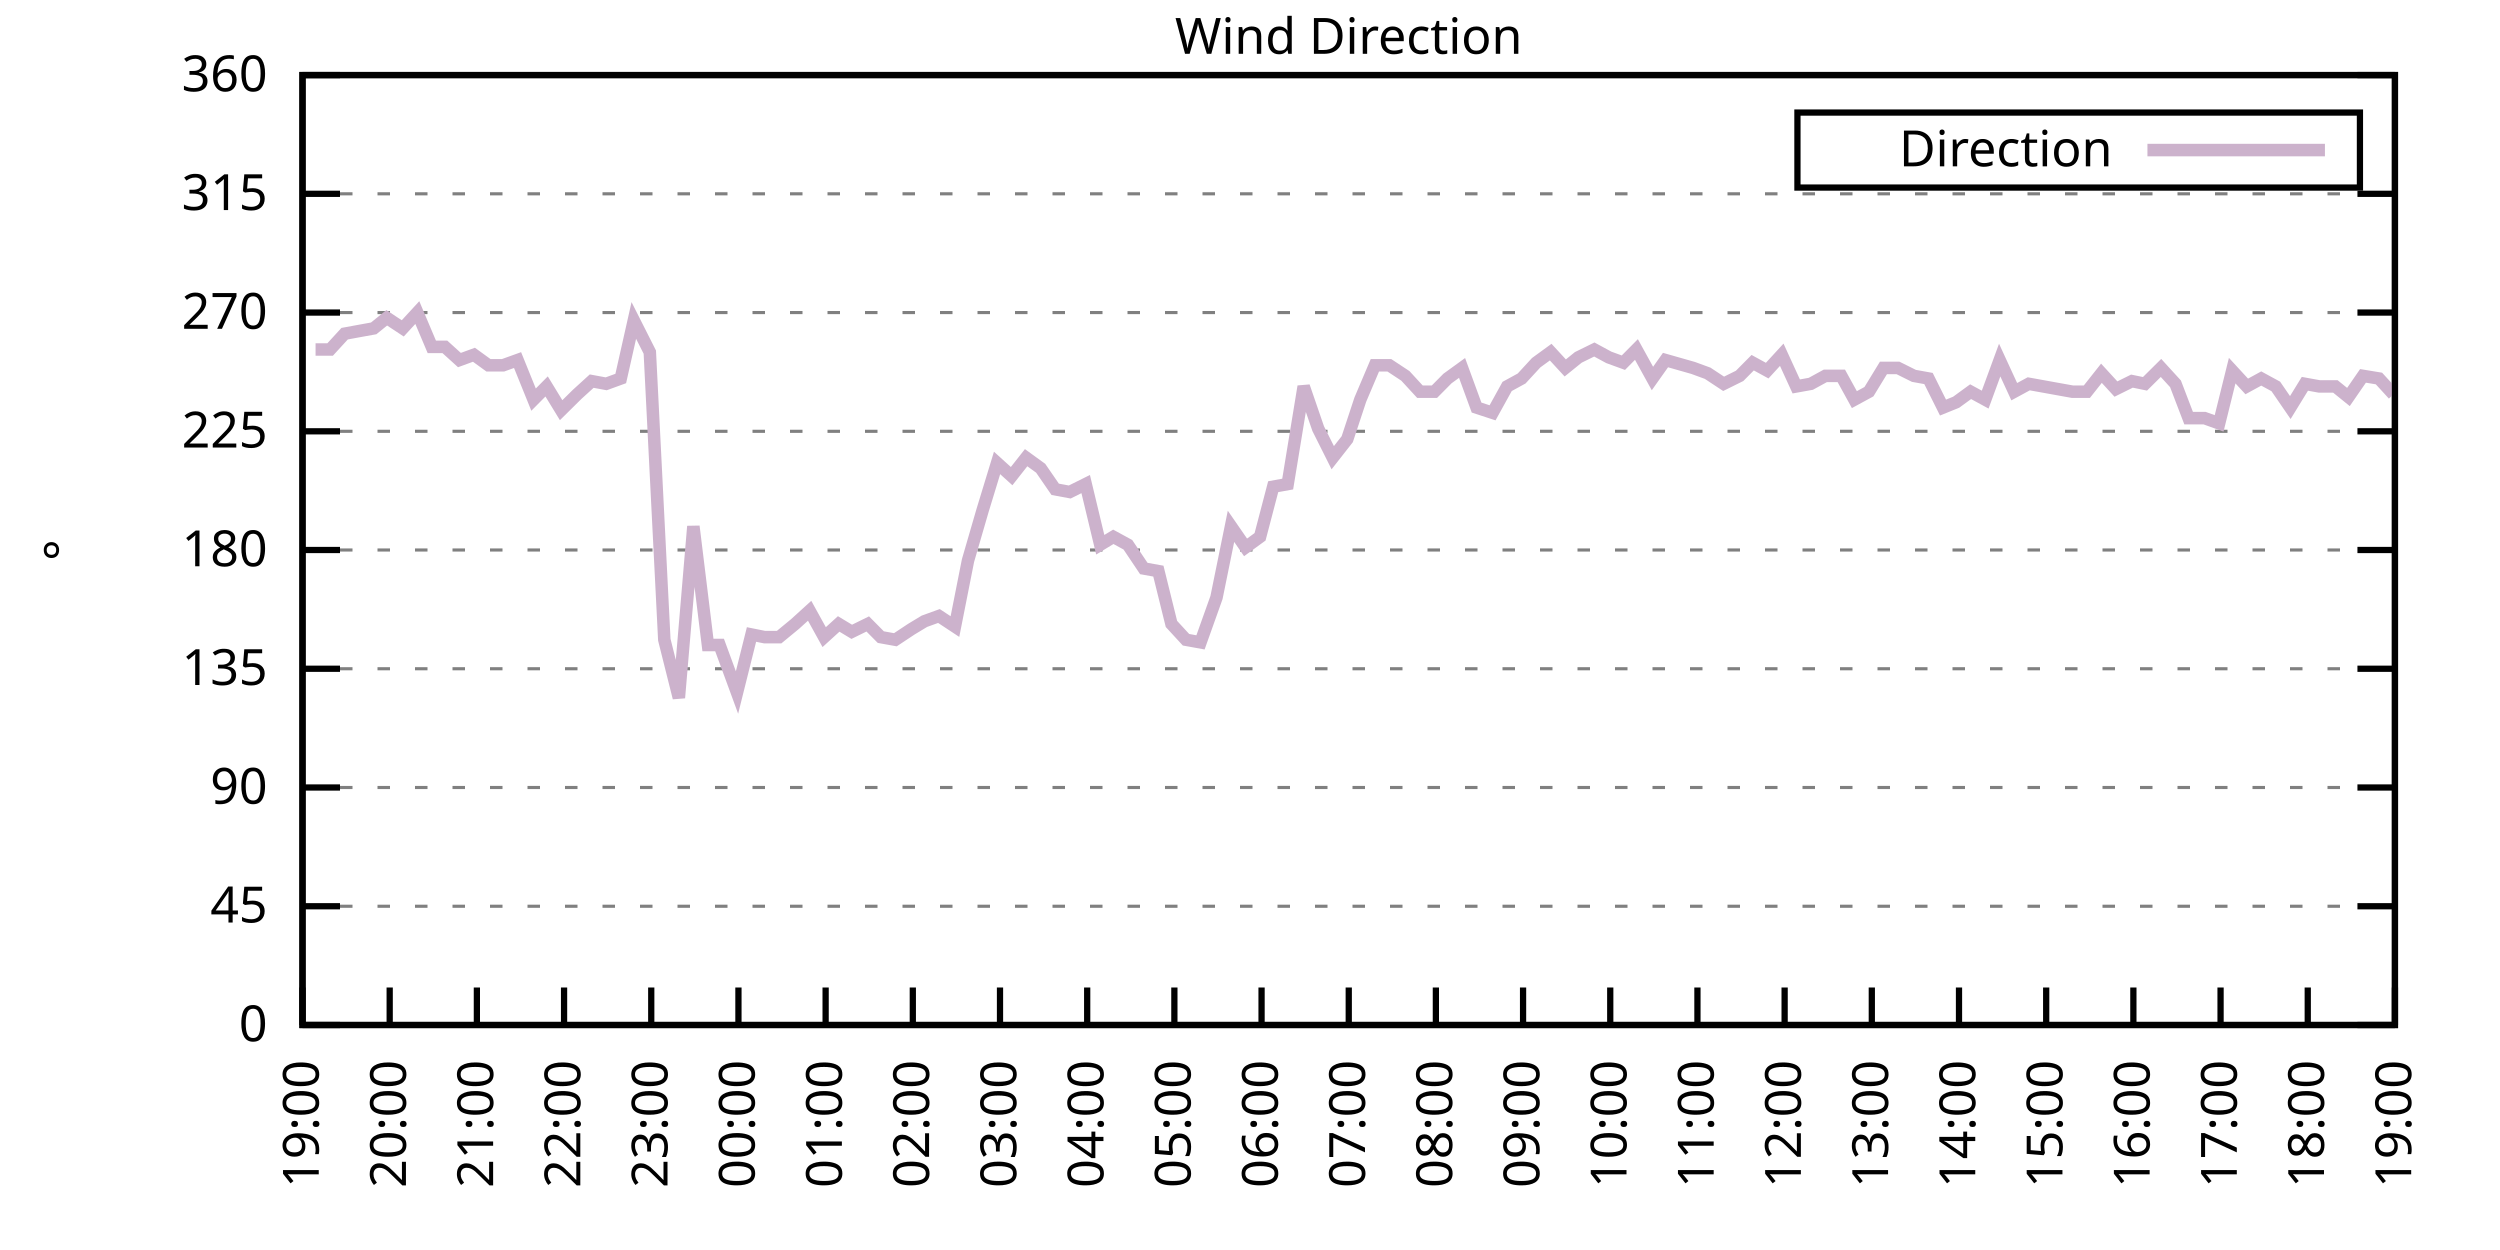
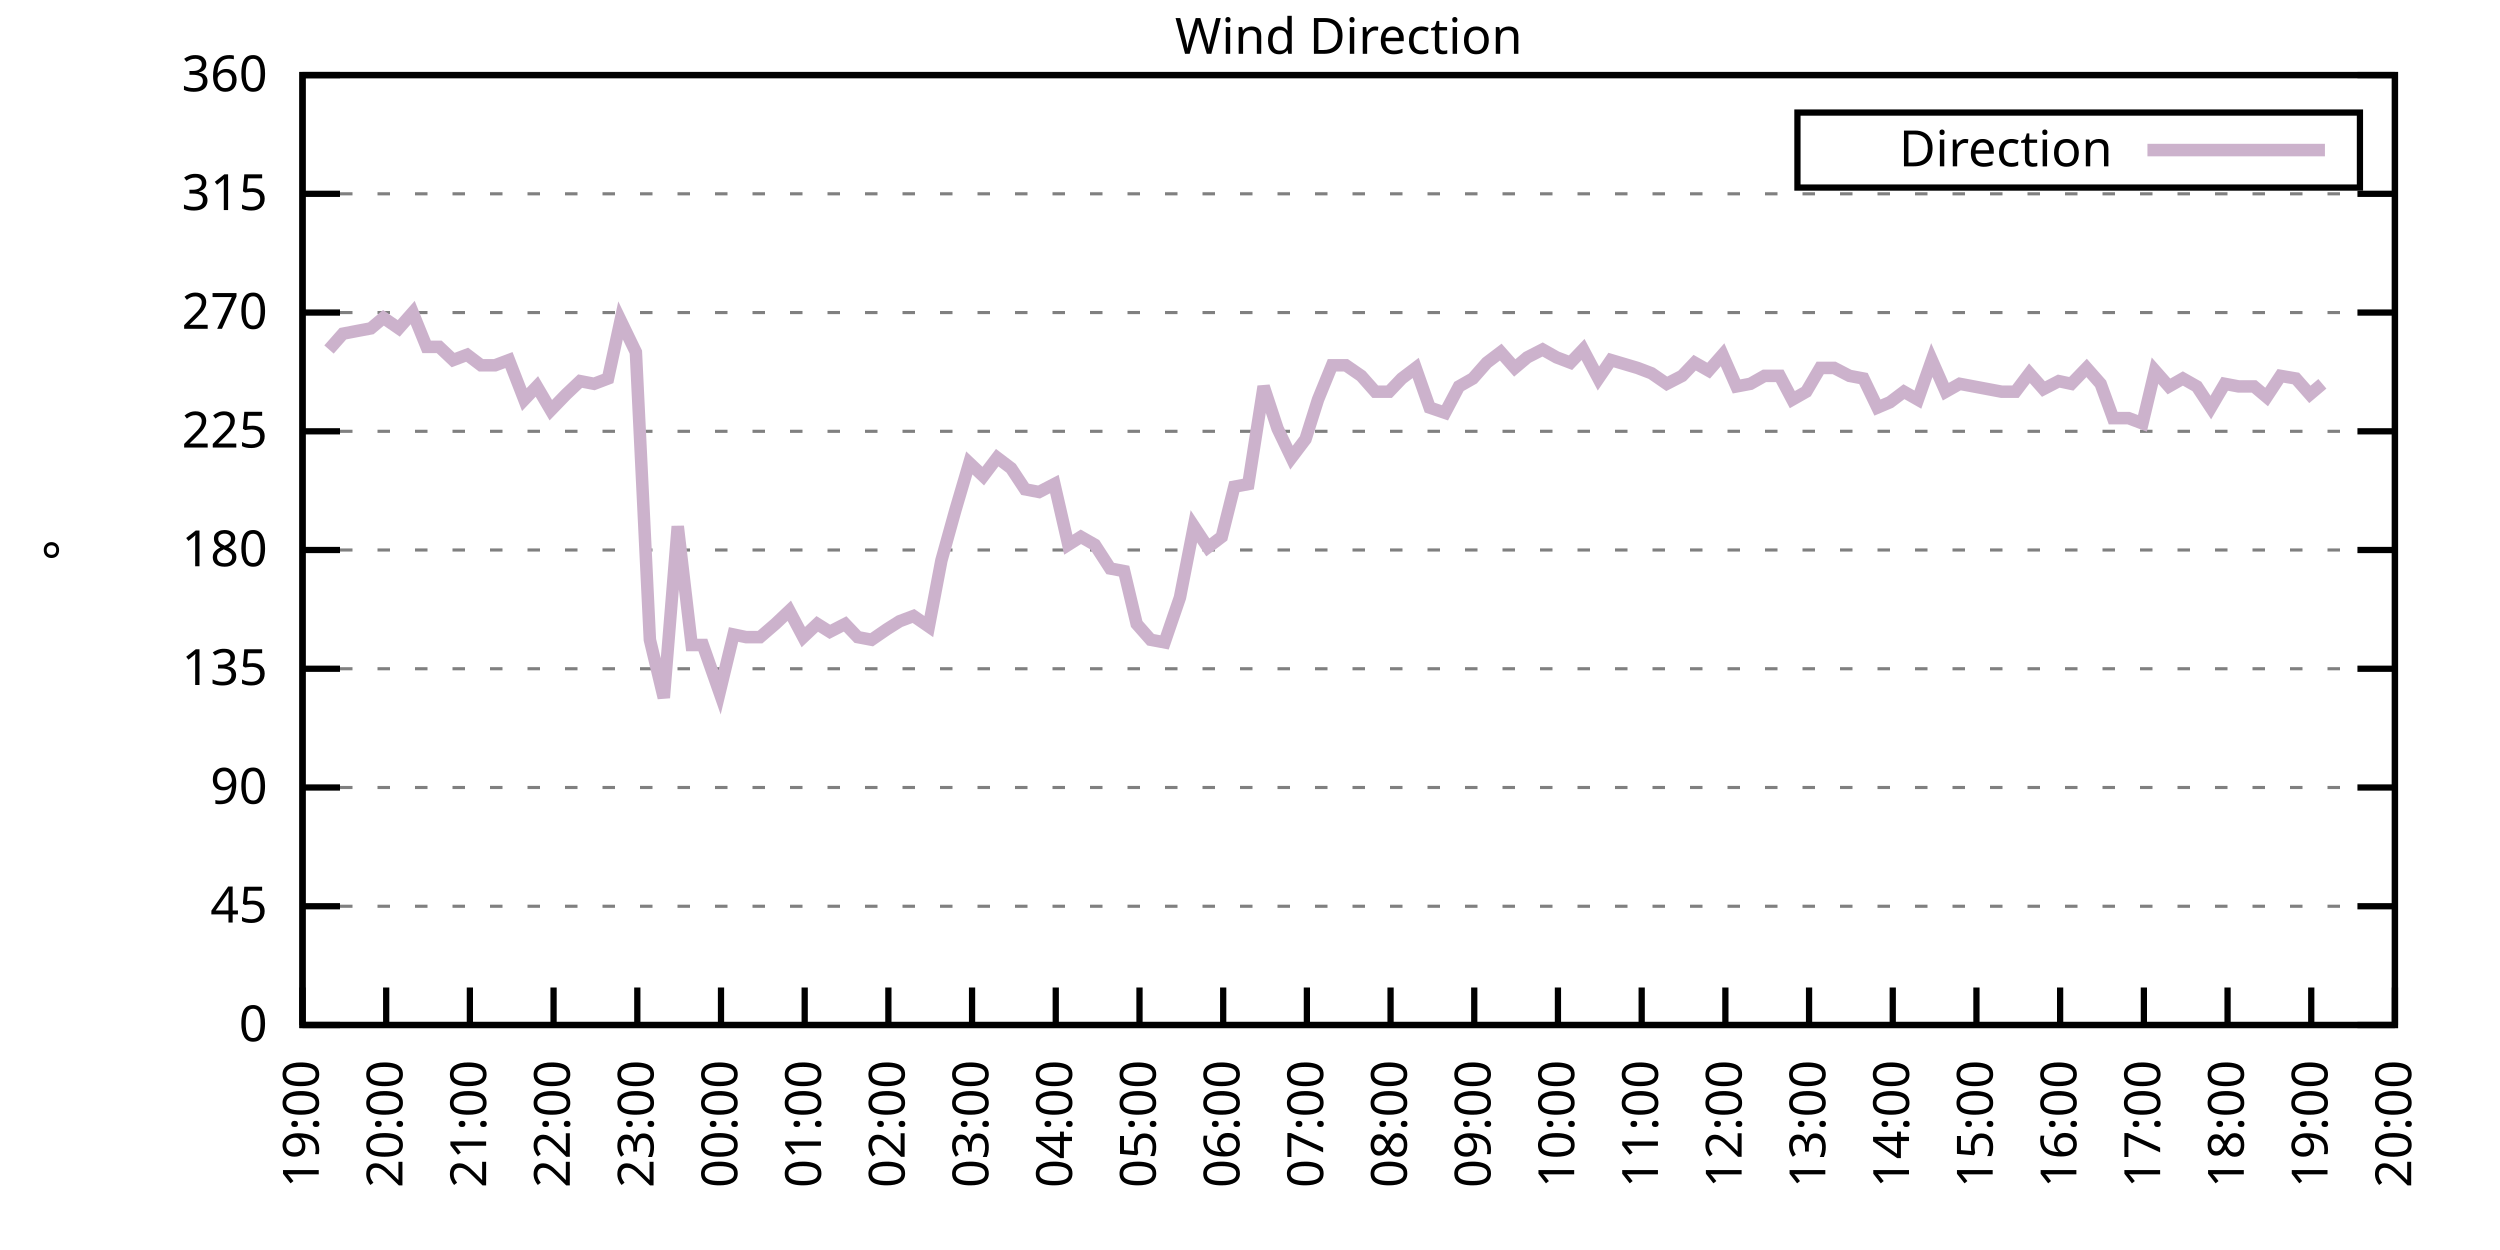
<svg xmlns="http://www.w3.org/2000/svg" xmlns:xlink="http://www.w3.org/1999/xlink" width="400" height="200" viewBox="0 0 400 200">
  <g id="gnuplot_canvas">
    <rect x="0" y="0" width="400" height="200" fill="none" />
    <defs>
      <circle id="gpDot" r="0.5" stroke-width="0.5" stroke="currentColor" />
      <path id="gpPt0" stroke-width="0.333" stroke="currentColor" d="M-1,0 h2 M0,-1 v2" />
      <path id="gpPt1" stroke-width="0.333" stroke="currentColor" d="M-1,-1 L1,1 M1,-1 L-1,1" />
      <path id="gpPt2" stroke-width="0.333" stroke="currentColor" d="M-1,0 L1,0 M0,-1 L0,1 M-1,-1 L1,1 M-1,1 L1,-1" />
      <rect id="gpPt3" stroke-width="0.333" stroke="currentColor" x="-1" y="-1" width="2" height="2" />
      <rect id="gpPt4" stroke-width="0.333" stroke="currentColor" fill="currentColor" x="-1" y="-1" width="2" height="2" />
      <circle id="gpPt5" stroke-width="0.333" stroke="currentColor" cx="0" cy="0" r="1" />
      <use xlink:href="#gpPt5" id="gpPt6" fill="currentColor" stroke="none" />
      <path id="gpPt7" stroke-width="0.333" stroke="currentColor" d="M0,-1.33 L-1.33,0.67 L1.33,0.67 z" />
      <use xlink:href="#gpPt7" id="gpPt8" fill="currentColor" stroke="none" />
      <use xlink:href="#gpPt7" id="gpPt9" stroke="currentColor" transform="rotate(180)" />
      <use xlink:href="#gpPt9" id="gpPt10" fill="currentColor" stroke="none" />
      <use xlink:href="#gpPt3" id="gpPt11" stroke="currentColor" transform="rotate(45)" />
      <use xlink:href="#gpPt11" id="gpPt12" fill="currentColor" stroke="none" />
      <path id="gpPt13" stroke-width="0.333" stroke="currentColor" d="M0,1.330 L1.265,0.411 L0.782,-1.067 L-0.782,-1.076 L-1.265,0.411 z" />
      <use xlink:href="#gpPt13" id="gpPt14" fill="currentColor" stroke="none" />
      <filter id="textbox" filterUnits="objectBoundingBox" x="0" y="0" height="1" width="1">
        <feFlood flood-color="white" flood-opacity="1" result="bgnd" />
        <feComposite in="SourceGraphic" in2="bgnd" operator="atop" />
      </filter>
      <filter id="greybox" filterUnits="objectBoundingBox" x="0" y="0" height="1" width="1">
        <feFlood flood-color="lightgrey" flood-opacity="1" result="grey" />
        <feComposite in="SourceGraphic" in2="grey" operator="atop" />
      </filter>
    </defs>
    <g fill="none" color="white" stroke="currentColor" stroke-width="1.00" stroke-linecap="butt" stroke-linejoin="miter">
</g>
    <g fill="none" color="black" stroke="currentColor" stroke-width="1.00" stroke-linecap="butt" stroke-linejoin="miter">
      <g stroke="none" shape-rendering="crispEdges">
        <polygon fill="rgb(255, 255, 255)" points="48.40,164.00 383.18,164.00 383.18,12.02 48.40,12.02 " />
      </g>
    </g>
    <g fill="none" color="black" stroke="currentColor" stroke-width="1.00" stroke-linecap="butt" stroke-linejoin="miter">
</g>
    <g fill="none" color="black" stroke="black" stroke-width="0.50" stroke-linecap="butt" stroke-linejoin="miter">
</g>
    <g fill="none" color="gray" stroke="currentColor" stroke-width="0.50" stroke-linecap="butt" stroke-linejoin="miter">
      <path stroke="gray" stroke-dasharray="2,4" class="gridline" d="M48.40,164.00 L383.19,164.00  " />
    </g>
    <g fill="none" color="gray" stroke="gray" stroke-width="1.00" stroke-linecap="butt" stroke-linejoin="miter">
</g>
    <g fill="none" color="black" stroke="currentColor" stroke-width="1.00" stroke-linecap="butt" stroke-linejoin="miter">
      <path stroke="black" d="M48.40,164.00 L54.40,164.00 M383.19,164.00 L377.19,164.00  " />
      <g transform="translate(42.80,166.60)" stroke="none" fill="black" font-family="Sans" font-size="8.00" text-anchor="end">
        <text>
          <tspan font-family="Sans"> 0</tspan>
        </text>
      </g>
    </g>
    <g fill="none" color="black" stroke="currentColor" stroke-width="1.00" stroke-linecap="butt" stroke-linejoin="miter">
</g>
    <g fill="none" color="black" stroke="black" stroke-width="0.50" stroke-linecap="butt" stroke-linejoin="miter">
</g>
    <g fill="none" color="gray" stroke="currentColor" stroke-width="0.50" stroke-linecap="butt" stroke-linejoin="miter">
      <path stroke="gray" stroke-dasharray="2,4" class="gridline" d="M48.40,145.00 L383.19,145.00  " />
    </g>
    <g fill="none" color="gray" stroke="gray" stroke-width="1.00" stroke-linecap="butt" stroke-linejoin="miter">
</g>
    <g fill="none" color="black" stroke="currentColor" stroke-width="1.00" stroke-linecap="butt" stroke-linejoin="miter">
      <path stroke="black" d="M48.40,145.00 L54.40,145.00 M383.19,145.00 L377.19,145.00  " />
      <g transform="translate(42.80,147.60)" stroke="none" fill="black" font-family="Sans" font-size="8.00" text-anchor="end">
        <text>
          <tspan font-family="Sans"> 45</tspan>
        </text>
      </g>
    </g>
    <g fill="none" color="black" stroke="currentColor" stroke-width="1.00" stroke-linecap="butt" stroke-linejoin="miter">
</g>
    <g fill="none" color="black" stroke="black" stroke-width="0.50" stroke-linecap="butt" stroke-linejoin="miter">
</g>
    <g fill="none" color="gray" stroke="currentColor" stroke-width="0.50" stroke-linecap="butt" stroke-linejoin="miter">
      <path stroke="gray" stroke-dasharray="2,4" class="gridline" d="M48.40,126.00 L383.19,126.00  " />
    </g>
    <g fill="none" color="gray" stroke="gray" stroke-width="1.00" stroke-linecap="butt" stroke-linejoin="miter">
</g>
    <g fill="none" color="black" stroke="currentColor" stroke-width="1.00" stroke-linecap="butt" stroke-linejoin="miter">
      <path stroke="black" d="M48.40,126.00 L54.40,126.00 M383.19,126.00 L377.19,126.00  " />
      <g transform="translate(42.80,128.60)" stroke="none" fill="black" font-family="Sans" font-size="8.00" text-anchor="end">
        <text>
          <tspan font-family="Sans"> 90</tspan>
        </text>
      </g>
    </g>
    <g fill="none" color="black" stroke="currentColor" stroke-width="1.00" stroke-linecap="butt" stroke-linejoin="miter">
</g>
    <g fill="none" color="black" stroke="black" stroke-width="0.50" stroke-linecap="butt" stroke-linejoin="miter">
</g>
    <g fill="none" color="gray" stroke="currentColor" stroke-width="0.50" stroke-linecap="butt" stroke-linejoin="miter">
      <path stroke="gray" stroke-dasharray="2,4" class="gridline" d="M48.40,107.00 L383.19,107.00  " />
    </g>
    <g fill="none" color="gray" stroke="gray" stroke-width="1.00" stroke-linecap="butt" stroke-linejoin="miter">
</g>
    <g fill="none" color="black" stroke="currentColor" stroke-width="1.00" stroke-linecap="butt" stroke-linejoin="miter">
      <path stroke="black" d="M48.40,107.00 L54.40,107.00 M383.19,107.00 L377.19,107.00  " />
      <g transform="translate(42.80,109.60)" stroke="none" fill="black" font-family="Sans" font-size="8.00" text-anchor="end">
        <text>
          <tspan font-family="Sans"> 135</tspan>
        </text>
      </g>
    </g>
    <g fill="none" color="black" stroke="currentColor" stroke-width="1.00" stroke-linecap="butt" stroke-linejoin="miter">
</g>
    <g fill="none" color="black" stroke="black" stroke-width="0.50" stroke-linecap="butt" stroke-linejoin="miter">
</g>
    <g fill="none" color="gray" stroke="currentColor" stroke-width="0.50" stroke-linecap="butt" stroke-linejoin="miter">
      <path stroke="gray" stroke-dasharray="2,4" class="gridline" d="M48.40,88.00 L383.19,88.00  " />
    </g>
    <g fill="none" color="gray" stroke="gray" stroke-width="1.00" stroke-linecap="butt" stroke-linejoin="miter">
</g>
    <g fill="none" color="black" stroke="currentColor" stroke-width="1.00" stroke-linecap="butt" stroke-linejoin="miter">
      <path stroke="black" d="M48.40,88.00 L54.40,88.00 M383.19,88.00 L377.19,88.00  " />
      <g transform="translate(42.80,90.60)" stroke="none" fill="black" font-family="Sans" font-size="8.00" text-anchor="end">
        <text>
          <tspan font-family="Sans"> 180</tspan>
        </text>
      </g>
    </g>
    <g fill="none" color="black" stroke="currentColor" stroke-width="1.00" stroke-linecap="butt" stroke-linejoin="miter">
</g>
    <g fill="none" color="black" stroke="black" stroke-width="0.50" stroke-linecap="butt" stroke-linejoin="miter">
</g>
    <g fill="none" color="gray" stroke="currentColor" stroke-width="0.50" stroke-linecap="butt" stroke-linejoin="miter">
      <path stroke="gray" stroke-dasharray="2,4" class="gridline" d="M48.40,69.01 L383.19,69.01  " />
    </g>
    <g fill="none" color="gray" stroke="gray" stroke-width="1.00" stroke-linecap="butt" stroke-linejoin="miter">
</g>
    <g fill="none" color="black" stroke="currentColor" stroke-width="1.00" stroke-linecap="butt" stroke-linejoin="miter">
      <path stroke="black" d="M48.40,69.01 L54.40,69.01 M383.19,69.01 L377.19,69.01  " />
      <g transform="translate(42.80,71.61)" stroke="none" fill="black" font-family="Sans" font-size="8.00" text-anchor="end">
        <text>
          <tspan font-family="Sans"> 225</tspan>
        </text>
      </g>
    </g>
    <g fill="none" color="black" stroke="currentColor" stroke-width="1.00" stroke-linecap="butt" stroke-linejoin="miter">
</g>
    <g fill="none" color="black" stroke="black" stroke-width="0.50" stroke-linecap="butt" stroke-linejoin="miter">
</g>
    <g fill="none" color="gray" stroke="currentColor" stroke-width="0.50" stroke-linecap="butt" stroke-linejoin="miter">
      <path stroke="gray" stroke-dasharray="2,4" class="gridline" d="M48.40,50.01 L383.19,50.01  " />
    </g>
    <g fill="none" color="gray" stroke="gray" stroke-width="1.00" stroke-linecap="butt" stroke-linejoin="miter">
</g>
    <g fill="none" color="black" stroke="currentColor" stroke-width="1.00" stroke-linecap="butt" stroke-linejoin="miter">
      <path stroke="black" d="M48.40,50.01 L54.40,50.01 M383.19,50.01 L377.19,50.01  " />
      <g transform="translate(42.80,52.61)" stroke="none" fill="black" font-family="Sans" font-size="8.00" text-anchor="end">
        <text>
          <tspan font-family="Sans"> 270</tspan>
        </text>
      </g>
    </g>
    <g fill="none" color="black" stroke="currentColor" stroke-width="1.00" stroke-linecap="butt" stroke-linejoin="miter">
</g>
    <g fill="none" color="black" stroke="black" stroke-width="0.50" stroke-linecap="butt" stroke-linejoin="miter">
</g>
    <g fill="none" color="gray" stroke="currentColor" stroke-width="0.50" stroke-linecap="butt" stroke-linejoin="miter">
      <path stroke="gray" stroke-dasharray="2,4" class="gridline" d="M48.40,31.01 L383.19,31.01  " />
    </g>
    <g fill="none" color="gray" stroke="gray" stroke-width="1.00" stroke-linecap="butt" stroke-linejoin="miter">
</g>
    <g fill="none" color="black" stroke="currentColor" stroke-width="1.00" stroke-linecap="butt" stroke-linejoin="miter">
      <path stroke="black" d="M48.40,31.01 L54.40,31.01 M383.19,31.01 L377.19,31.01  " />
      <g transform="translate(42.80,33.61)" stroke="none" fill="black" font-family="Sans" font-size="8.00" text-anchor="end">
        <text>
          <tspan font-family="Sans"> 315</tspan>
        </text>
      </g>
    </g>
    <g fill="none" color="black" stroke="currentColor" stroke-width="1.00" stroke-linecap="butt" stroke-linejoin="miter">
</g>
    <g fill="none" color="black" stroke="black" stroke-width="0.50" stroke-linecap="butt" stroke-linejoin="miter">
</g>
    <g fill="none" color="gray" stroke="currentColor" stroke-width="0.50" stroke-linecap="butt" stroke-linejoin="miter">
      <path stroke="gray" stroke-dasharray="2,4" class="gridline" d="M48.40,12.01 L383.19,12.01  " />
    </g>
    <g fill="none" color="gray" stroke="gray" stroke-width="1.00" stroke-linecap="butt" stroke-linejoin="miter">
</g>
    <g fill="none" color="black" stroke="currentColor" stroke-width="1.00" stroke-linecap="butt" stroke-linejoin="miter">
      <path stroke="black" d="M48.40,12.01 L54.40,12.01 M383.19,12.01 L377.19,12.01  " />
      <g transform="translate(42.80,14.61)" stroke="none" fill="black" font-family="Sans" font-size="8.00" text-anchor="end">
        <text>
          <tspan font-family="Sans"> 360</tspan>
        </text>
      </g>
    </g>
    <g fill="none" color="black" stroke="currentColor" stroke-width="1.00" stroke-linecap="butt" stroke-linejoin="miter">
      <path stroke="black" d="M48.40,164.00 L48.40,158.00  " />
      <g transform="translate(51.00,169.60) rotate(270.00)" stroke="none" fill="black" font-family="Sans" font-size="8.00" text-anchor="end">
        <text>
          <tspan font-family="Sans">19:00</tspan>
        </text>
      </g>
    </g>
    <g fill="none" color="black" stroke="currentColor" stroke-width="1.00" stroke-linecap="butt" stroke-linejoin="miter">
-       <path stroke="black" d="M62.35,164.00 L62.35,158.00  " />
-       <g transform="translate(64.95,169.60) rotate(270.00)" stroke="none" fill="black" font-family="Sans" font-size="8.00" text-anchor="end">
+       <path stroke="black" d="M61.79,164.00 L61.79,158.00  " />
+       <g transform="translate(64.39,169.60) rotate(270.00)" stroke="none" fill="black" font-family="Sans" font-size="8.00" text-anchor="end">
        <text>
          <tspan font-family="Sans">20:00</tspan>
        </text>
      </g>
    </g>
    <g fill="none" color="black" stroke="currentColor" stroke-width="1.00" stroke-linecap="butt" stroke-linejoin="miter">
-       <path stroke="black" d="M76.30,164.00 L76.30,158.00  " />
-       <g transform="translate(78.90,169.60) rotate(270.00)" stroke="none" fill="black" font-family="Sans" font-size="8.00" text-anchor="end">
+       <path stroke="black" d="M75.18,164.00 L75.18,158.00  " />
+       <g transform="translate(77.78,169.60) rotate(270.00)" stroke="none" fill="black" font-family="Sans" font-size="8.00" text-anchor="end">
        <text>
          <tspan font-family="Sans">21:00</tspan>
        </text>
      </g>
    </g>
    <g fill="none" color="black" stroke="currentColor" stroke-width="1.00" stroke-linecap="butt" stroke-linejoin="miter">
-       <path stroke="black" d="M90.25,164.00 L90.25,158.00  " />
-       <g transform="translate(92.85,169.60) rotate(270.00)" stroke="none" fill="black" font-family="Sans" font-size="8.00" text-anchor="end">
+       <path stroke="black" d="M88.57,164.00 L88.57,158.00  " />
+       <g transform="translate(91.17,169.60) rotate(270.00)" stroke="none" fill="black" font-family="Sans" font-size="8.00" text-anchor="end">
        <text>
          <tspan font-family="Sans">22:00</tspan>
        </text>
      </g>
    </g>
    <g fill="none" color="black" stroke="currentColor" stroke-width="1.00" stroke-linecap="butt" stroke-linejoin="miter">
-       <path stroke="black" d="M104.20,164.00 L104.20,158.00  " />
-       <g transform="translate(106.80,169.60) rotate(270.00)" stroke="none" fill="black" font-family="Sans" font-size="8.00" text-anchor="end">
+       <path stroke="black" d="M101.97,164.00 L101.97,158.00  " />
+       <g transform="translate(104.57,169.60) rotate(270.00)" stroke="none" fill="black" font-family="Sans" font-size="8.00" text-anchor="end">
        <text>
          <tspan font-family="Sans">23:00</tspan>
        </text>
      </g>
    </g>
    <g fill="none" color="black" stroke="currentColor" stroke-width="1.00" stroke-linecap="butt" stroke-linejoin="miter">
-       <path stroke="black" d="M118.15,164.00 L118.15,158.00  " />
-       <g transform="translate(120.75,169.60) rotate(270.00)" stroke="none" fill="black" font-family="Sans" font-size="8.00" text-anchor="end">
+       <path stroke="black" d="M115.36,164.00 L115.36,158.00  " />
+       <g transform="translate(117.96,169.60) rotate(270.00)" stroke="none" fill="black" font-family="Sans" font-size="8.00" text-anchor="end">
        <text>
          <tspan font-family="Sans">00:00</tspan>
        </text>
      </g>
    </g>
    <g fill="none" color="black" stroke="currentColor" stroke-width="1.00" stroke-linecap="butt" stroke-linejoin="miter">
-       <path stroke="black" d="M132.10,164.00 L132.10,158.00  " />
-       <g transform="translate(134.70,169.60) rotate(270.00)" stroke="none" fill="black" font-family="Sans" font-size="8.00" text-anchor="end">
+       <path stroke="black" d="M128.75,164.00 L128.75,158.00  " />
+       <g transform="translate(131.35,169.60) rotate(270.00)" stroke="none" fill="black" font-family="Sans" font-size="8.00" text-anchor="end">
        <text>
          <tspan font-family="Sans">01:00</tspan>
        </text>
      </g>
    </g>
    <g fill="none" color="black" stroke="currentColor" stroke-width="1.00" stroke-linecap="butt" stroke-linejoin="miter">
-       <path stroke="black" d="M146.05,164.00 L146.05,158.00  " />
-       <g transform="translate(148.65,169.60) rotate(270.00)" stroke="none" fill="black" font-family="Sans" font-size="8.00" text-anchor="end">
+       <path stroke="black" d="M142.14,164.00 L142.14,158.00  " />
+       <g transform="translate(144.74,169.60) rotate(270.00)" stroke="none" fill="black" font-family="Sans" font-size="8.00" text-anchor="end">
        <text>
          <tspan font-family="Sans">02:00</tspan>
        </text>
      </g>
    </g>
    <g fill="none" color="black" stroke="currentColor" stroke-width="1.00" stroke-linecap="butt" stroke-linejoin="miter">
-       <path stroke="black" d="M160.00,164.00 L160.00,158.00  " />
-       <g transform="translate(162.60,169.60) rotate(270.00)" stroke="none" fill="black" font-family="Sans" font-size="8.00" text-anchor="end">
+       <path stroke="black" d="M155.53,164.00 L155.53,158.00  " />
+       <g transform="translate(158.13,169.60) rotate(270.00)" stroke="none" fill="black" font-family="Sans" font-size="8.00" text-anchor="end">
        <text>
          <tspan font-family="Sans">03:00</tspan>
        </text>
      </g>
    </g>
    <g fill="none" color="black" stroke="currentColor" stroke-width="1.00" stroke-linecap="butt" stroke-linejoin="miter">
-       <path stroke="black" d="M173.95,164.00 L173.95,158.00  " />
-       <g transform="translate(176.55,169.60) rotate(270.00)" stroke="none" fill="black" font-family="Sans" font-size="8.00" text-anchor="end">
+       <path stroke="black" d="M168.92,164.00 L168.92,158.00  " />
+       <g transform="translate(171.52,169.60) rotate(270.00)" stroke="none" fill="black" font-family="Sans" font-size="8.00" text-anchor="end">
        <text>
          <tspan font-family="Sans">04:00</tspan>
        </text>
      </g>
    </g>
    <g fill="none" color="black" stroke="currentColor" stroke-width="1.00" stroke-linecap="butt" stroke-linejoin="miter">
-       <path stroke="black" d="M187.90,164.00 L187.90,158.00  " />
-       <g transform="translate(190.50,169.60) rotate(270.00)" stroke="none" fill="black" font-family="Sans" font-size="8.00" text-anchor="end">
+       <path stroke="black" d="M182.32,164.00 L182.32,158.00  " />
+       <g transform="translate(184.92,169.60) rotate(270.00)" stroke="none" fill="black" font-family="Sans" font-size="8.00" text-anchor="end">
        <text>
          <tspan font-family="Sans">05:00</tspan>
        </text>
      </g>
    </g>
    <g fill="none" color="black" stroke="currentColor" stroke-width="1.00" stroke-linecap="butt" stroke-linejoin="miter">
-       <path stroke="black" d="M201.85,164.00 L201.85,158.00  " />
-       <g transform="translate(204.45,169.60) rotate(270.00)" stroke="none" fill="black" font-family="Sans" font-size="8.00" text-anchor="end">
+       <path stroke="black" d="M195.71,164.00 L195.71,158.00  " />
+       <g transform="translate(198.31,169.60) rotate(270.00)" stroke="none" fill="black" font-family="Sans" font-size="8.00" text-anchor="end">
        <text>
          <tspan font-family="Sans">06:00</tspan>
        </text>
      </g>
    </g>
    <g fill="none" color="black" stroke="currentColor" stroke-width="1.00" stroke-linecap="butt" stroke-linejoin="miter">
-       <path stroke="black" d="M215.80,164.00 L215.80,158.00  " />
-       <g transform="translate(218.40,169.60) rotate(270.00)" stroke="none" fill="black" font-family="Sans" font-size="8.00" text-anchor="end">
+       <path stroke="black" d="M209.10,164.00 L209.10,158.00  " />
+       <g transform="translate(211.70,169.60) rotate(270.00)" stroke="none" fill="black" font-family="Sans" font-size="8.00" text-anchor="end">
        <text>
          <tspan font-family="Sans">07:00</tspan>
        </text>
      </g>
    </g>
    <g fill="none" color="black" stroke="currentColor" stroke-width="1.00" stroke-linecap="butt" stroke-linejoin="miter">
-       <path stroke="black" d="M229.74,164.00 L229.74,158.00  " />
-       <g transform="translate(232.34,169.60) rotate(270.00)" stroke="none" fill="black" font-family="Sans" font-size="8.00" text-anchor="end">
+       <path stroke="black" d="M222.49,164.00 L222.49,158.00  " />
+       <g transform="translate(225.09,169.60) rotate(270.00)" stroke="none" fill="black" font-family="Sans" font-size="8.00" text-anchor="end">
        <text>
          <tspan font-family="Sans">08:00</tspan>
        </text>
      </g>
    </g>
    <g fill="none" color="black" stroke="currentColor" stroke-width="1.00" stroke-linecap="butt" stroke-linejoin="miter">
-       <path stroke="black" d="M243.69,164.00 L243.69,158.00  " />
-       <g transform="translate(246.29,169.60) rotate(270.00)" stroke="none" fill="black" font-family="Sans" font-size="8.00" text-anchor="end">
+       <path stroke="black" d="M235.88,164.00 L235.88,158.00  " />
+       <g transform="translate(238.48,169.60) rotate(270.00)" stroke="none" fill="black" font-family="Sans" font-size="8.00" text-anchor="end">
        <text>
          <tspan font-family="Sans">09:00</tspan>
        </text>
      </g>
    </g>
    <g fill="none" color="black" stroke="currentColor" stroke-width="1.00" stroke-linecap="butt" stroke-linejoin="miter">
-       <path stroke="black" d="M257.64,164.00 L257.64,158.00  " />
-       <g transform="translate(260.24,169.60) rotate(270.00)" stroke="none" fill="black" font-family="Sans" font-size="8.00" text-anchor="end">
+       <path stroke="black" d="M249.27,164.00 L249.27,158.00  " />
+       <g transform="translate(251.87,169.60) rotate(270.00)" stroke="none" fill="black" font-family="Sans" font-size="8.00" text-anchor="end">
        <text>
          <tspan font-family="Sans">10:00</tspan>
        </text>
      </g>
    </g>
    <g fill="none" color="black" stroke="currentColor" stroke-width="1.00" stroke-linecap="butt" stroke-linejoin="miter">
-       <path stroke="black" d="M271.59,164.00 L271.59,158.00  " />
-       <g transform="translate(274.19,169.60) rotate(270.00)" stroke="none" fill="black" font-family="Sans" font-size="8.00" text-anchor="end">
+       <path stroke="black" d="M262.67,164.00 L262.67,158.00  " />
+       <g transform="translate(265.27,169.60) rotate(270.00)" stroke="none" fill="black" font-family="Sans" font-size="8.00" text-anchor="end">
        <text>
          <tspan font-family="Sans">11:00</tspan>
        </text>
      </g>
    </g>
    <g fill="none" color="black" stroke="currentColor" stroke-width="1.00" stroke-linecap="butt" stroke-linejoin="miter">
-       <path stroke="black" d="M285.54,164.00 L285.54,158.00  " />
-       <g transform="translate(288.14,169.60) rotate(270.00)" stroke="none" fill="black" font-family="Sans" font-size="8.00" text-anchor="end">
+       <path stroke="black" d="M276.06,164.00 L276.06,158.00  " />
+       <g transform="translate(278.66,169.60) rotate(270.00)" stroke="none" fill="black" font-family="Sans" font-size="8.00" text-anchor="end">
        <text>
          <tspan font-family="Sans">12:00</tspan>
        </text>
      </g>
    </g>
    <g fill="none" color="black" stroke="currentColor" stroke-width="1.00" stroke-linecap="butt" stroke-linejoin="miter">
-       <path stroke="black" d="M299.49,164.00 L299.49,158.00  " />
-       <g transform="translate(302.09,169.60) rotate(270.00)" stroke="none" fill="black" font-family="Sans" font-size="8.00" text-anchor="end">
+       <path stroke="black" d="M289.45,164.00 L289.45,158.00  " />
+       <g transform="translate(292.05,169.60) rotate(270.00)" stroke="none" fill="black" font-family="Sans" font-size="8.00" text-anchor="end">
        <text>
          <tspan font-family="Sans">13:00</tspan>
        </text>
      </g>
    </g>
    <g fill="none" color="black" stroke="currentColor" stroke-width="1.00" stroke-linecap="butt" stroke-linejoin="miter">
-       <path stroke="black" d="M313.44,164.00 L313.44,158.00  " />
-       <g transform="translate(316.04,169.60) rotate(270.00)" stroke="none" fill="black" font-family="Sans" font-size="8.00" text-anchor="end">
+       <path stroke="black" d="M302.84,164.00 L302.84,158.00  " />
+       <g transform="translate(305.44,169.60) rotate(270.00)" stroke="none" fill="black" font-family="Sans" font-size="8.00" text-anchor="end">
        <text>
          <tspan font-family="Sans">14:00</tspan>
        </text>
      </g>
    </g>
    <g fill="none" color="black" stroke="currentColor" stroke-width="1.00" stroke-linecap="butt" stroke-linejoin="miter">
-       <path stroke="black" d="M327.39,164.00 L327.39,158.00  " />
-       <g transform="translate(329.99,169.60) rotate(270.00)" stroke="none" fill="black" font-family="Sans" font-size="8.00" text-anchor="end">
+       <path stroke="black" d="M316.23,164.00 L316.23,158.00  " />
+       <g transform="translate(318.83,169.60) rotate(270.00)" stroke="none" fill="black" font-family="Sans" font-size="8.00" text-anchor="end">
        <text>
          <tspan font-family="Sans">15:00</tspan>
        </text>
      </g>
    </g>
    <g fill="none" color="black" stroke="currentColor" stroke-width="1.00" stroke-linecap="butt" stroke-linejoin="miter">
-       <path stroke="black" d="M341.34,164.00 L341.34,158.00  " />
-       <g transform="translate(343.94,169.60) rotate(270.00)" stroke="none" fill="black" font-family="Sans" font-size="8.00" text-anchor="end">
+       <path stroke="black" d="M329.62,164.00 L329.62,158.00  " />
+       <g transform="translate(332.22,169.60) rotate(270.00)" stroke="none" fill="black" font-family="Sans" font-size="8.00" text-anchor="end">
        <text>
          <tspan font-family="Sans">16:00</tspan>
        </text>
      </g>
    </g>
    <g fill="none" color="black" stroke="currentColor" stroke-width="1.00" stroke-linecap="butt" stroke-linejoin="miter">
-       <path stroke="black" d="M355.29,164.00 L355.29,158.00  " />
-       <g transform="translate(357.89,169.60) rotate(270.00)" stroke="none" fill="black" font-family="Sans" font-size="8.00" text-anchor="end">
+       <path stroke="black" d="M343.02,164.00 L343.02,158.00  " />
+       <g transform="translate(345.62,169.60) rotate(270.00)" stroke="none" fill="black" font-family="Sans" font-size="8.00" text-anchor="end">
        <text>
          <tspan font-family="Sans">17:00</tspan>
        </text>
      </g>
    </g>
    <g fill="none" color="black" stroke="currentColor" stroke-width="1.00" stroke-linecap="butt" stroke-linejoin="miter">
-       <path stroke="black" d="M369.24,164.00 L369.24,158.00  " />
-       <g transform="translate(371.84,169.60) rotate(270.00)" stroke="none" fill="black" font-family="Sans" font-size="8.00" text-anchor="end">
+       <path stroke="black" d="M356.41,164.00 L356.41,158.00  " />
+       <g transform="translate(359.01,169.60) rotate(270.00)" stroke="none" fill="black" font-family="Sans" font-size="8.00" text-anchor="end">
        <text>
          <tspan font-family="Sans">18:00</tspan>
+         </text>
+       </g>
+     </g>
+     <g fill="none" color="black" stroke="currentColor" stroke-width="1.00" stroke-linecap="butt" stroke-linejoin="miter">
+       <path stroke="black" d="M369.80,164.00 L369.80,158.00  " />
+       <g transform="translate(372.40,169.60) rotate(270.00)" stroke="none" fill="black" font-family="Sans" font-size="8.00" text-anchor="end">
+         <text>
+           <tspan font-family="Sans">19:00</tspan>
        </text>
      </g>
    </g>
    <g fill="none" color="black" stroke="currentColor" stroke-width="1.00" stroke-linecap="butt" stroke-linejoin="miter">
      <path stroke="black" d="M383.19,164.00 L383.19,158.00  " />
      <g transform="translate(385.79,169.60) rotate(270.00)" stroke="none" fill="black" font-family="Sans" font-size="8.00" text-anchor="end">
        <text>
-           <tspan font-family="Sans">19:00</tspan>
+           <tspan font-family="Sans">20:00</tspan>
        </text>
      </g>
    </g>
    <g fill="none" color="black" stroke="currentColor" stroke-width="1.00" stroke-linecap="butt" stroke-linejoin="miter">
</g>
    <g fill="none" color="black" stroke="currentColor" stroke-width="1.00" stroke-linecap="butt" stroke-linejoin="miter">
      <path stroke="black" d="M48.40,12.01 L48.40,164.00 L383.19,164.00 L383.19,12.01 L48.40,12.01 Z  " />
    </g>
    <g fill="none" color="black" stroke="currentColor" stroke-width="1.00" stroke-linecap="butt" stroke-linejoin="miter">
</g>
    <g fill="none" color="black" stroke="currentColor" stroke-width="1.00" stroke-linecap="butt" stroke-linejoin="miter">
      <path stroke="black" d="M287.59,30.01 L287.59,18.01 L377.59,18.01 L377.59,30.01 L287.59,30.01 Z  " />
    </g>
    <g id="Wind_direction_plot_1">
      <g fill="none" color="white" stroke="black" stroke-width="2.00" stroke-linecap="butt" stroke-linejoin="miter">
</g>
      <g fill="none" color="black" stroke="currentColor" stroke-width="2.00" stroke-linecap="butt" stroke-linejoin="miter">
        <g transform="translate(337.99,26.61)" stroke="none" fill="black" font-family="Sans" font-size="8.00" text-anchor="end">
          <text>
            <tspan font-family="Sans">Direction</tspan>
          </text>
        </g>
      </g>
      <g fill="none" color="black" stroke="currentColor" stroke-width="2.00" stroke-linecap="butt" stroke-linejoin="miter">
-         <path stroke="rgb(204, 178, 204)" d="M343.59,24.01 L371.99,24.01 M50.49,55.92 L52.82,55.92 L55.14,53.39 L57.47,52.96 L59.79,52.54 L61.88,50.85   L64.44,52.54 L66.77,50.01 L69.09,55.50 L71.18,55.50 L73.51,57.61 L75.83,56.76 L78.16,58.45 L80.48,58.45   L82.81,57.61 L85.37,63.94 L87.46,61.83 L89.78,65.63 L92.34,63.10 L94.67,60.98 L96.99,61.41 L99.32,60.56   L101.41,51.27 L103.97,56.34 L106.29,102.36 L108.62,111.65 L110.94,84.21 L113.27,103.20 L115.13,103.20 L117.92,110.80   L120.24,101.52 L122.33,101.94 L124.66,101.94 L127.22,99.83 L129.54,97.72 L131.87,101.94 L134.19,99.83 L136.28,101.09   L138.84,99.83 L140.93,101.94 L143.26,102.36 L145.81,100.67 L147.91,99.40 L150.23,98.56 L152.79,100.25 L154.88,89.69   L157.21,81.67 L159.53,74.07 L161.86,76.18 L164.18,73.23 L166.51,74.92 L168.83,78.29 L171.16,78.72 L173.71,77.45   L176.04,87.16 L178.13,85.89 L180.46,87.16 L183.01,90.96 L185.34,91.38 L187.43,99.83 L189.76,102.36 L192.08,102.78   L194.64,95.60 L196.96,84.21 L199.29,87.58 L201.61,85.89 L203.71,77.87 L206.03,77.45 L208.59,61.83 L210.91,68.58   L213.24,73.23 L215.56,70.27 L217.65,63.94 L219.98,58.45 L222.30,58.45 L224.86,60.14 L227.19,62.67 L229.51,62.67   L231.60,60.56 L233.93,58.87 L236.25,65.21 L238.81,66.05 L241.14,61.83 L243.46,60.56 L245.79,58.03 L248.11,56.34   L250.44,58.87 L252.53,57.18 L255.09,55.92 L257.41,57.18 L259.74,58.03 L261.83,55.92 L264.39,60.56 L266.48,57.61   L270.90,58.87 L273.22,59.72 L275.78,61.41 L278.34,60.14 L280.43,58.03 L282.75,59.30 L285.08,56.76 L287.40,61.83   L289.73,61.41 L292.05,60.14 L294.61,60.14 L296.70,63.94 L299.03,62.67 L301.35,58.87 L303.68,58.87 L306.23,60.14   L308.56,60.56 L310.88,65.21 L312.98,64.36 L315.30,62.67 L317.63,63.94 L319.95,57.61 L322.28,62.67 L324.60,61.41   L326.93,61.83 L329.25,62.25 L331.58,62.67 L333.90,62.67 L336.23,59.72 L338.55,62.25 L341.11,60.98 L343.20,61.41   L345.76,58.87 L348.08,61.41 L350.18,66.90 L352.73,66.90 L355.06,67.74 L357.15,59.30 L359.48,61.83 L361.80,60.56   L364.13,61.83 L366.45,65.21 L368.78,61.41 L371.10,61.83 L373.66,61.83 L375.75,63.52 L378.08,60.14 L380.63,60.56   L382.96,63.10  " />
+         <path stroke="rgb(204, 178, 204)" d="M343.59,24.01 L371.99,24.01 M52.64,55.92 L54.87,53.39 L57.10,52.96 L59.34,52.54 L61.35,50.85 L63.80,52.54   L66.03,50.01 L68.26,55.50 L70.27,55.50 L72.50,57.61 L74.74,56.76 L76.97,58.45 L79.20,58.45 L81.43,57.61   L83.89,63.94 L85.90,61.83 L88.13,65.63 L90.58,63.10 L92.82,60.98 L95.05,61.41 L97.28,60.56 L99.29,51.27   L101.74,56.34 L103.98,102.36 L106.21,111.65 L108.44,84.21 L110.67,103.20 L112.46,103.20 L115.13,110.80 L117.37,101.52   L119.38,101.94 L121.61,101.94 L124.06,99.83 L126.29,97.72 L128.53,101.94 L130.76,99.83 L132.77,101.09 L135.22,99.83   L137.23,101.94 L139.46,102.36 L141.92,100.67 L143.93,99.40 L146.16,98.56 L148.61,100.25 L150.62,89.69 L152.85,81.67   L155.09,74.07 L157.32,76.18 L159.55,73.23 L161.78,74.92 L164.01,78.29 L166.25,78.72 L168.70,77.45 L170.93,87.16   L172.94,85.89 L175.17,87.16 L177.63,90.96 L179.86,91.38 L181.87,99.83 L184.10,102.36 L186.33,102.78 L188.79,95.60   L191.02,84.21 L193.25,87.58 L195.48,85.89 L197.49,77.87 L199.73,77.45 L202.18,61.83 L204.41,68.58 L206.64,73.23   L208.88,70.27 L210.88,63.94 L213.12,58.45 L215.35,58.45 L217.80,60.14 L220.04,62.67 L222.27,62.67 L224.28,60.56   L226.51,58.87 L228.74,65.21 L231.20,66.05 L233.43,61.83 L235.66,60.56 L237.89,58.03 L240.12,56.34 L242.36,58.87   L244.36,57.18 L246.82,55.92 L249.05,57.18 L251.28,58.03 L253.29,55.92 L255.75,60.56 L257.76,57.61 L262.00,58.87   L264.23,59.72 L266.68,61.41 L269.14,60.14 L271.15,58.03 L273.38,59.30 L275.61,56.76 L277.84,61.83 L280.07,61.41   L282.31,60.14 L284.76,60.14 L286.77,63.94 L289.00,62.67 L291.23,58.87 L293.47,58.87 L295.92,60.14 L298.15,60.56   L300.39,65.21 L302.39,64.36 L304.63,62.67 L306.86,63.94 L309.09,57.61 L311.32,62.67 L313.55,61.41 L315.79,61.83   L318.02,62.25 L320.25,62.67 L322.48,62.67 L324.71,59.72 L326.95,62.25 L329.40,60.98 L331.41,61.41 L333.86,58.87   L336.10,61.41 L338.10,66.90 L340.56,66.90 L342.79,67.74 L344.80,59.30 L347.03,61.83 L349.26,60.56 L351.50,61.83   L353.73,65.21 L355.96,61.41 L358.19,61.83 L360.65,61.83 L362.66,63.52 L364.89,60.14 L367.34,60.56 L369.58,63.10   L371.58,61.41  " />
      </g>
    </g>
    <g fill="none" color="black" stroke="currentColor" stroke-width="2.00" stroke-linecap="butt" stroke-linejoin="miter">
</g>
    <g fill="none" color="black" stroke="black" stroke-width="1.00" stroke-linecap="butt" stroke-linejoin="miter">
</g>
    <g fill="none" color="black" stroke="currentColor" stroke-width="1.00" stroke-linecap="butt" stroke-linejoin="miter">
      <path stroke="black" d="M48.40,12.01 L48.40,164.00 L383.19,164.00 L383.19,12.01 L48.40,12.01 Z  " />
      <g transform="translate(12.80,88.01) rotate(270.00)" stroke="none" fill="black" font-family="Sans" font-size="8.00" text-anchor="middle">
        <text>
          <tspan font-family="Sans">°</tspan>
        </text>
      </g>
    </g>
    <g fill="none" color="black" stroke="currentColor" stroke-width="1.00" stroke-linecap="butt" stroke-linejoin="miter">
</g>
    <g fill="none" color="black" stroke="currentColor" stroke-width="1.00" stroke-linecap="butt" stroke-linejoin="miter">
      <g transform="translate(215.79,8.61)" stroke="none" fill="black" font-family="Sans" font-size="8.00" text-anchor="middle">
        <text>
          <tspan font-family="Sans">Wind Direction</tspan>
        </text>
      </g>
    </g>
    <g fill="none" color="black" stroke="currentColor" stroke-width="1.00" stroke-linecap="butt" stroke-linejoin="miter">
</g>
  </g>
</svg>
